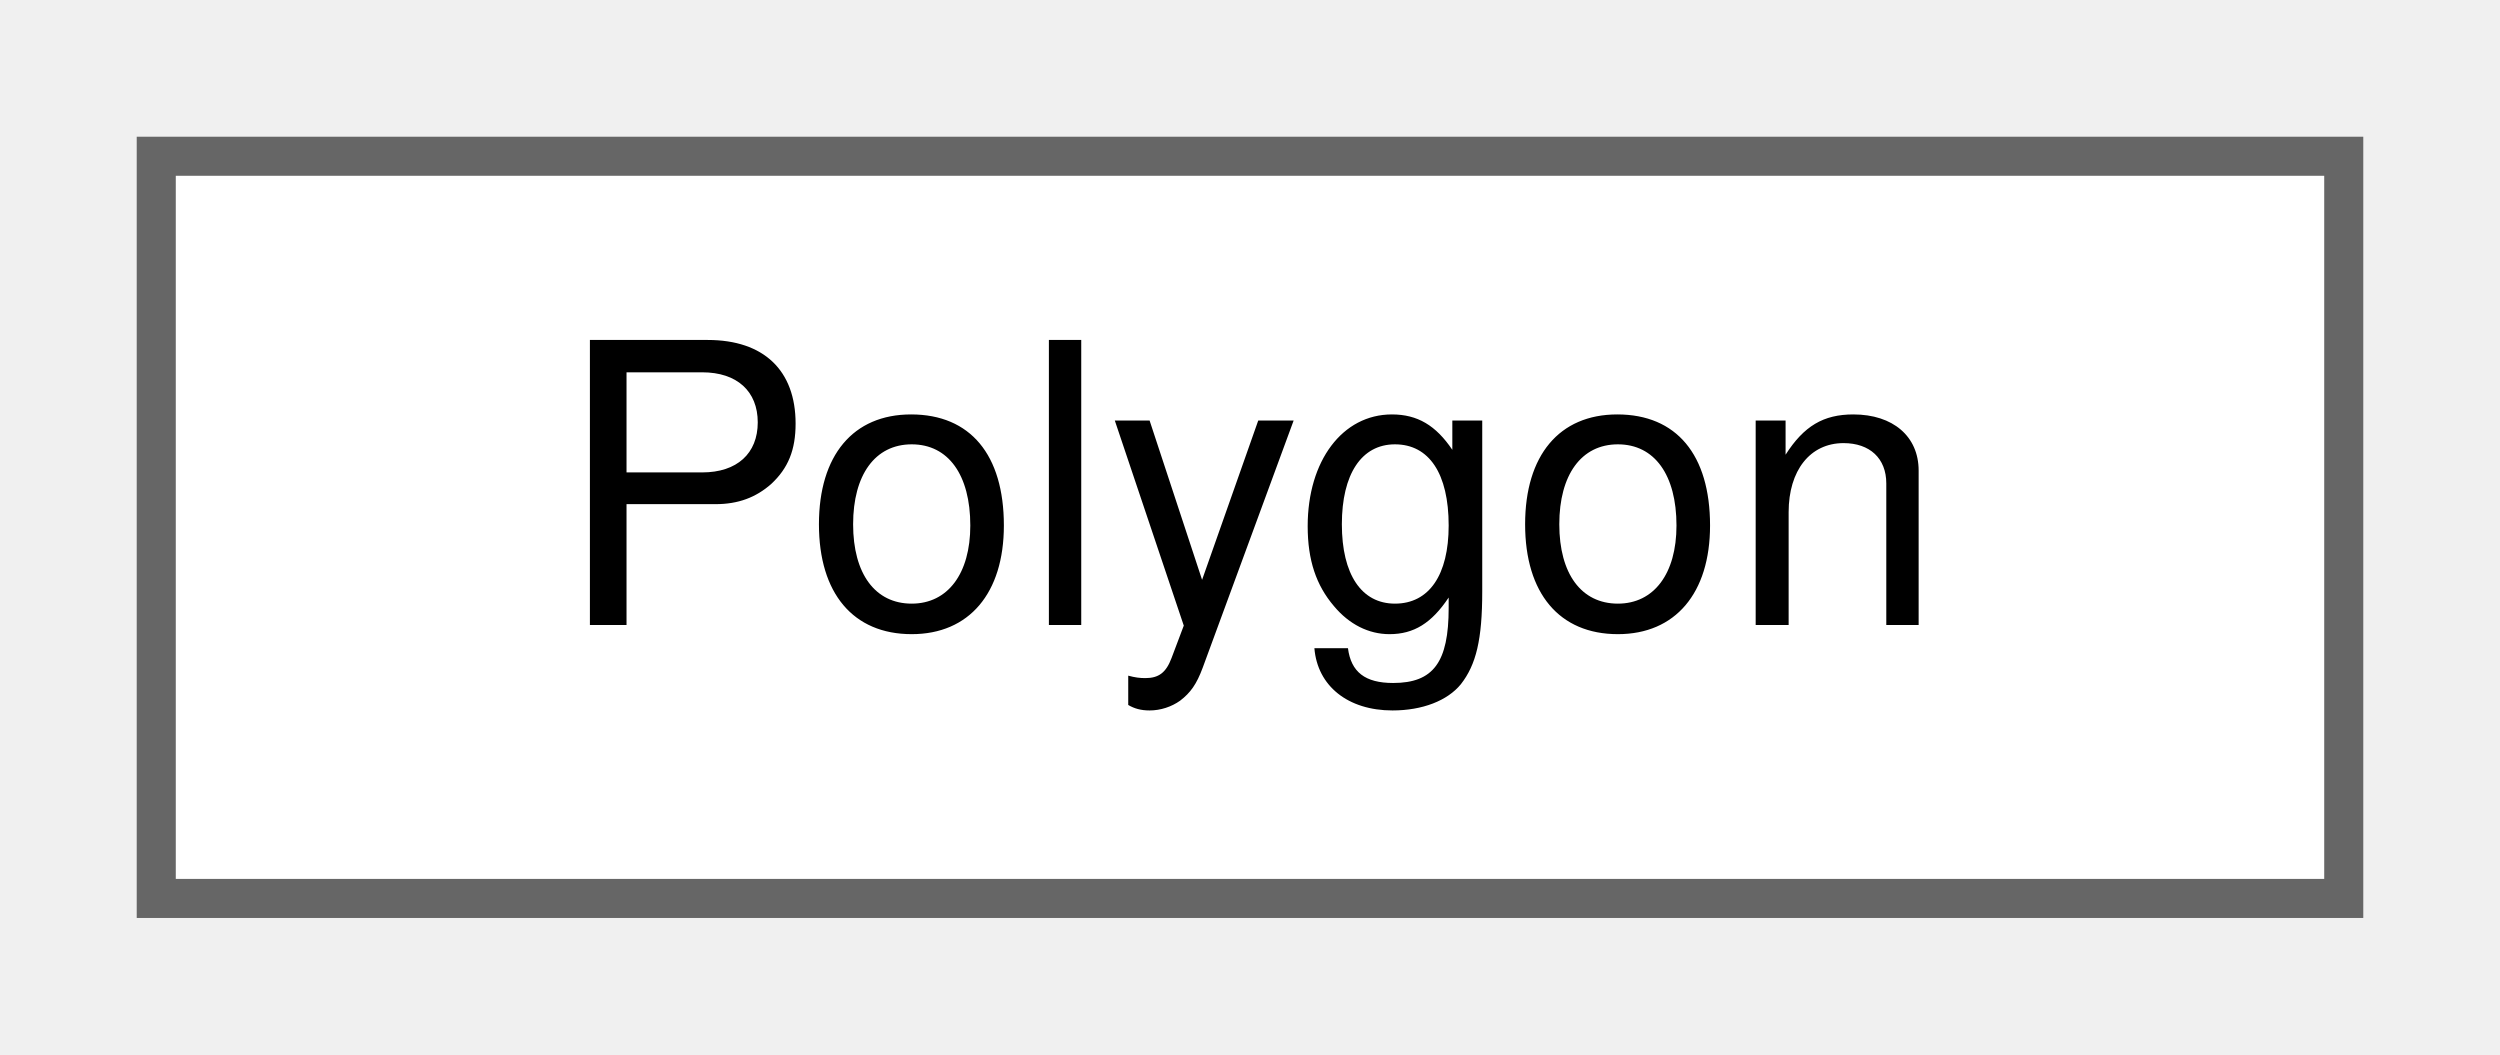
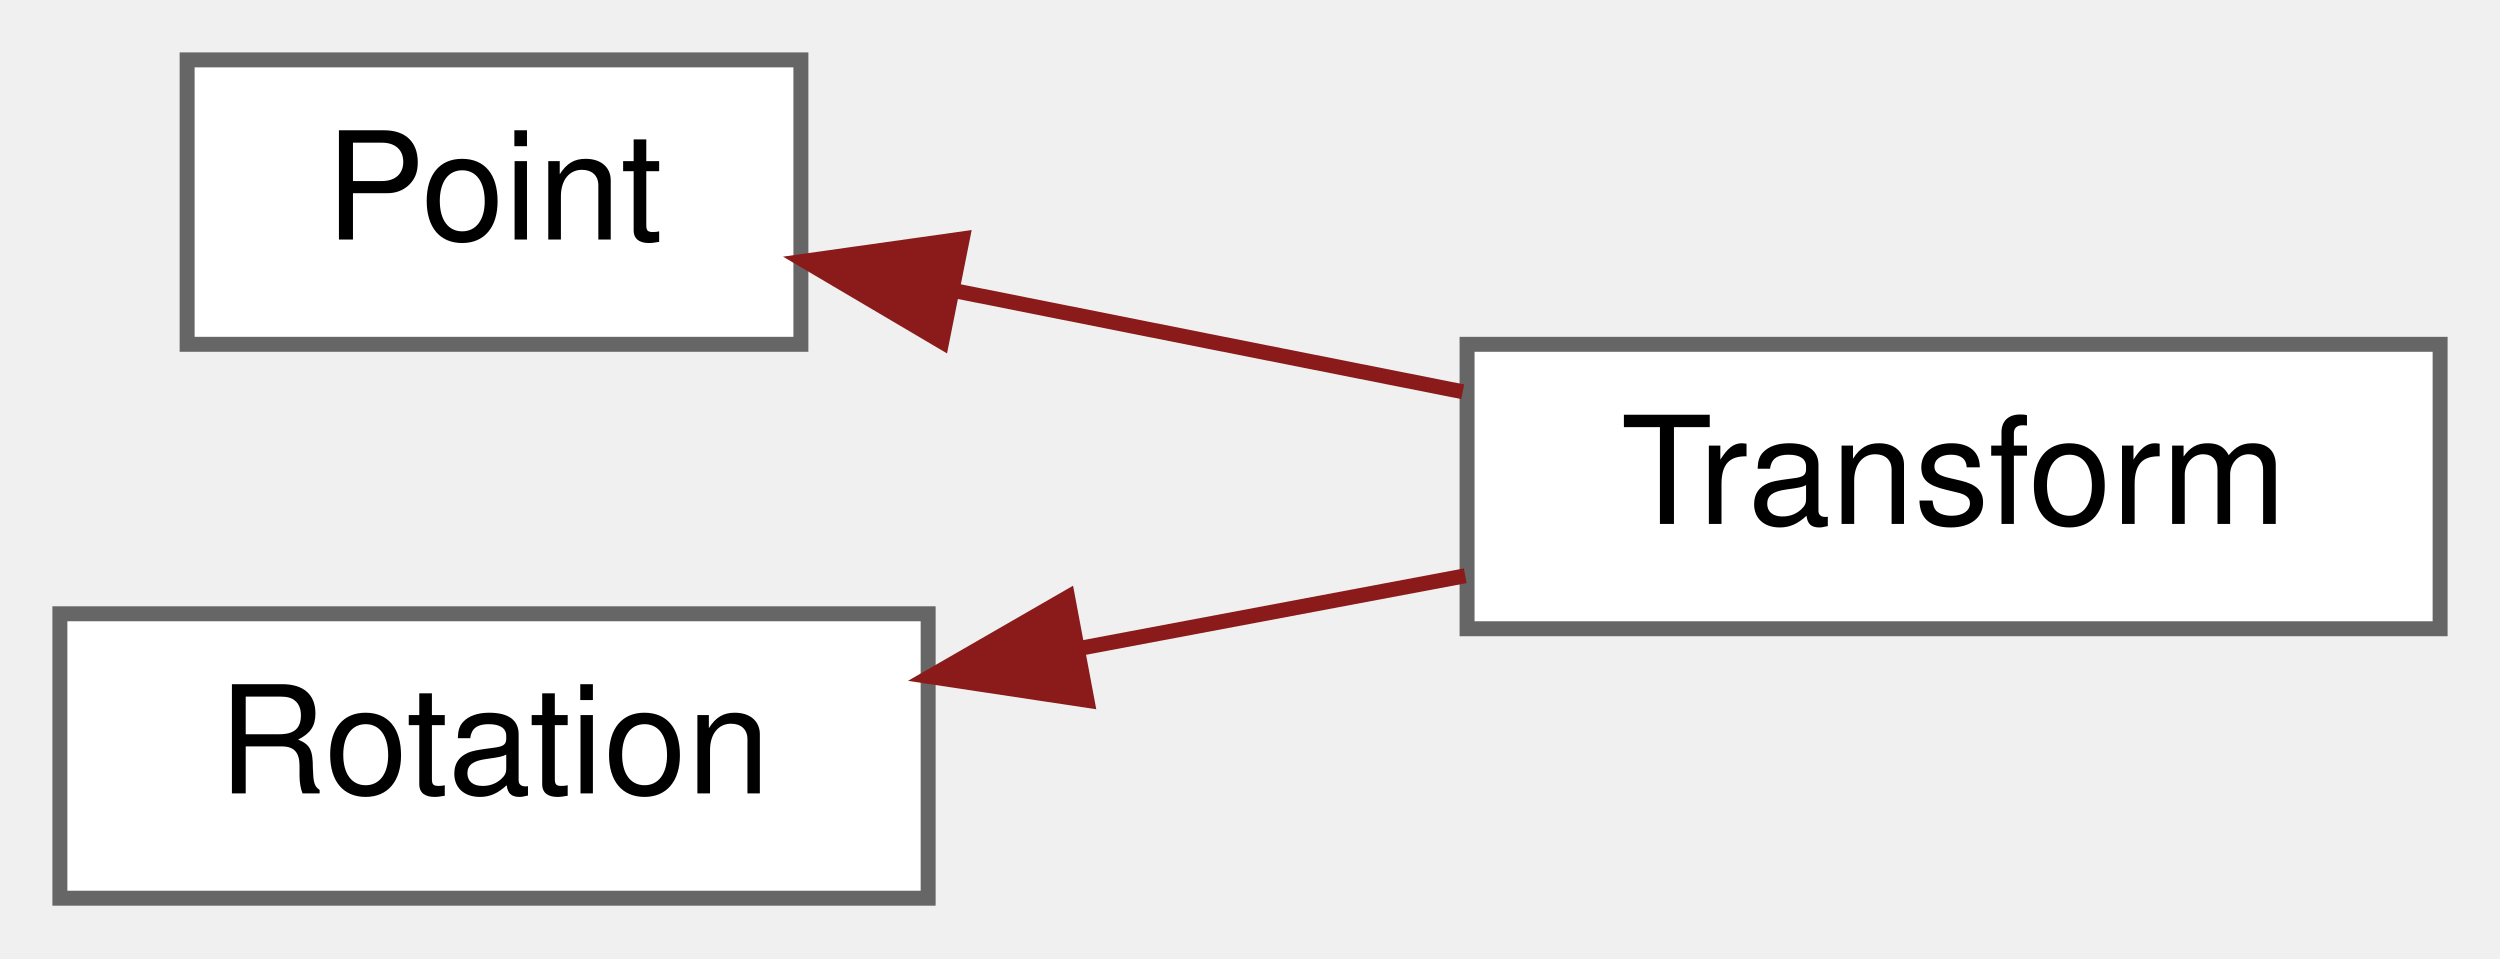
- <svg xmlns="http://www.w3.org/2000/svg" xmlns:xlink="http://www.w3.org/1999/xlink" width="64pt" height="27pt" viewBox="0.00 0.00 64.00 27.00">
-   <g id="graph0" class="graph" transform="scale(1 1) rotate(0) translate(4 23)">
+ <svg xmlns="http://www.w3.org/2000/svg" xmlns:xlink="http://www.w3.org/1999/xlink" width="167pt" height="64pt" viewBox="0.00 0.00 167.00 64.00">
+   <g id="graph0" class="graph" transform="scale(1 1) rotate(0) translate(4 60)">
    <g id="Node000000" class="node">
      <g id="a_Node000000">
-         <a xlink:href="structwebcface_1_1components_1_1geometries_1_1Polygon.html" target="_top" xlink:title=" ">
-           <polygon fill="white" stroke="#666666" points="56,-19 0,-19 0,0 56,0 56,-19" />
-           <text text-anchor="middle" x="28" y="-7" font-family="Helvetica,sans-Serif" font-size="10.00">Polygon</text>
+         <a xlink:href="classwebcface_1_1Point.html" target="_top" xlink:title="3次元 or 2次元の座標を表すクラス。">
+           <polygon fill="white" stroke="#666666" points="49.5,-56 8.5,-56 8.5,-37 49.5,-37 49.5,-56" />
+           <text text-anchor="middle" x="29" y="-44" font-family="Helvetica,sans-Serif" font-size="10.00">Point</text>
+         </a>
+       </g>
+     </g>
+     <g id="Node000001" class="node">
+       <g id="a_Node000001">
+         <a xlink:href="classwebcface_1_1Transform.html" target="_top" xlink:title="3次元の平行移動と回転">
+           <polygon fill="white" stroke="#666666" points="159,-37 94,-37 94,-18 159,-18 159,-37" />
+           <text text-anchor="middle" x="126.5" y="-25" font-family="Helvetica,sans-Serif" font-size="10.00">Transform</text>
+         </a>
+       </g>
+     </g>
+     <g id="edge84_Node000000_Node000001" class="edge">
+       <g id="a_edge84_Node000000_Node000001">
+         <a xlink:title=" ">
+           <path fill="none" stroke="#8b1a1a" d="M59.62,-40.61C70.44,-38.45 82.71,-36.01 93.71,-33.83" />
+           <polygon fill="#8b1a1a" stroke="#8b1a1a" points="58.91,-37.18 49.79,-42.56 60.28,-44.04 58.91,-37.18" />
+         </a>
+       </g>
+     </g>
+     <g id="Node000002" class="node">
+       <g id="a_Node000002">
+         <a xlink:href="classwebcface_1_1Rotation.html" target="_top" xlink:title="3次元の回転を表すクラス">
+           <polygon fill="white" stroke="#666666" points="58,-19 0,-19 0,0 58,0 58,-19" />
+           <text text-anchor="middle" x="29" y="-7" font-family="Helvetica,sans-Serif" font-size="10.00">Rotation</text>
+         </a>
+       </g>
+     </g>
+     <g id="edge85_Node000002_Node000001" class="edge">
+       <g id="a_edge85_Node000002_Node000001">
+         <a xlink:title=" ">
+           <path fill="none" stroke="#8b1a1a" d="M68.23,-16.71C76.74,-18.31 85.67,-19.99 93.88,-21.54" />
+           <polygon fill="#8b1a1a" stroke="#8b1a1a" points="68.61,-13.22 58.14,-14.8 67.32,-20.09 68.61,-13.22" />
        </a>
      </g>
    </g>
  </g>
</svg>
